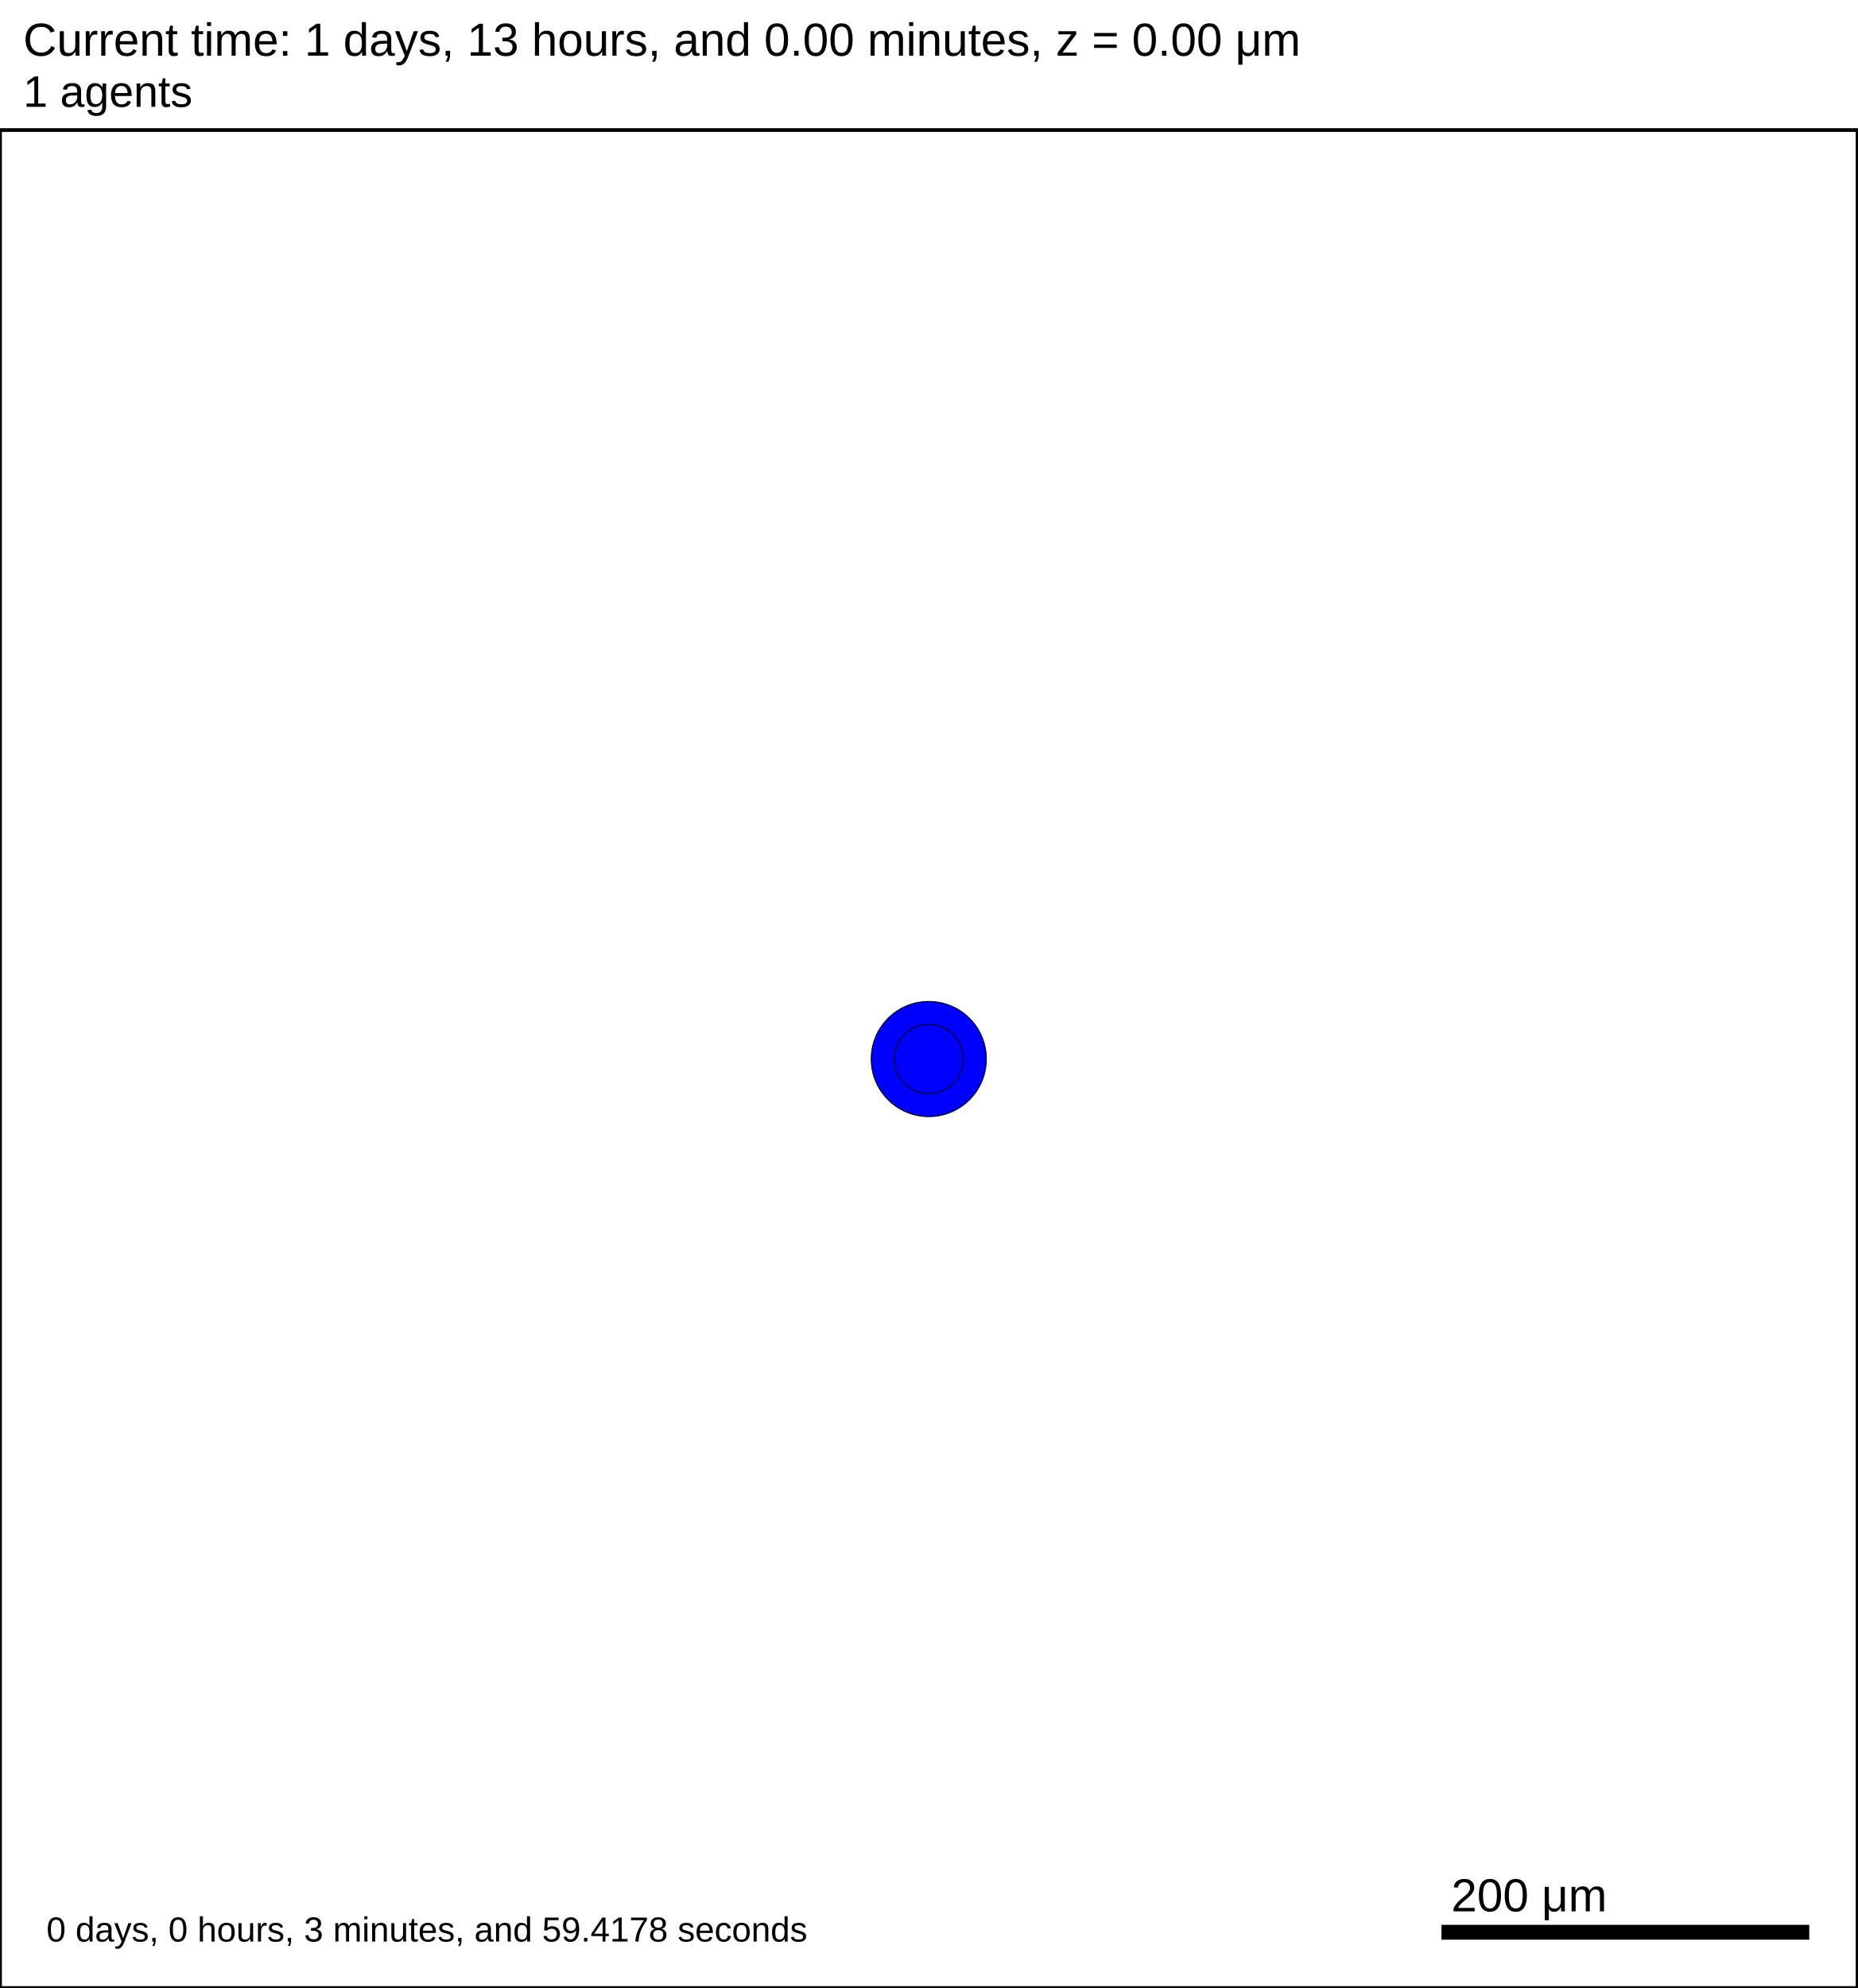
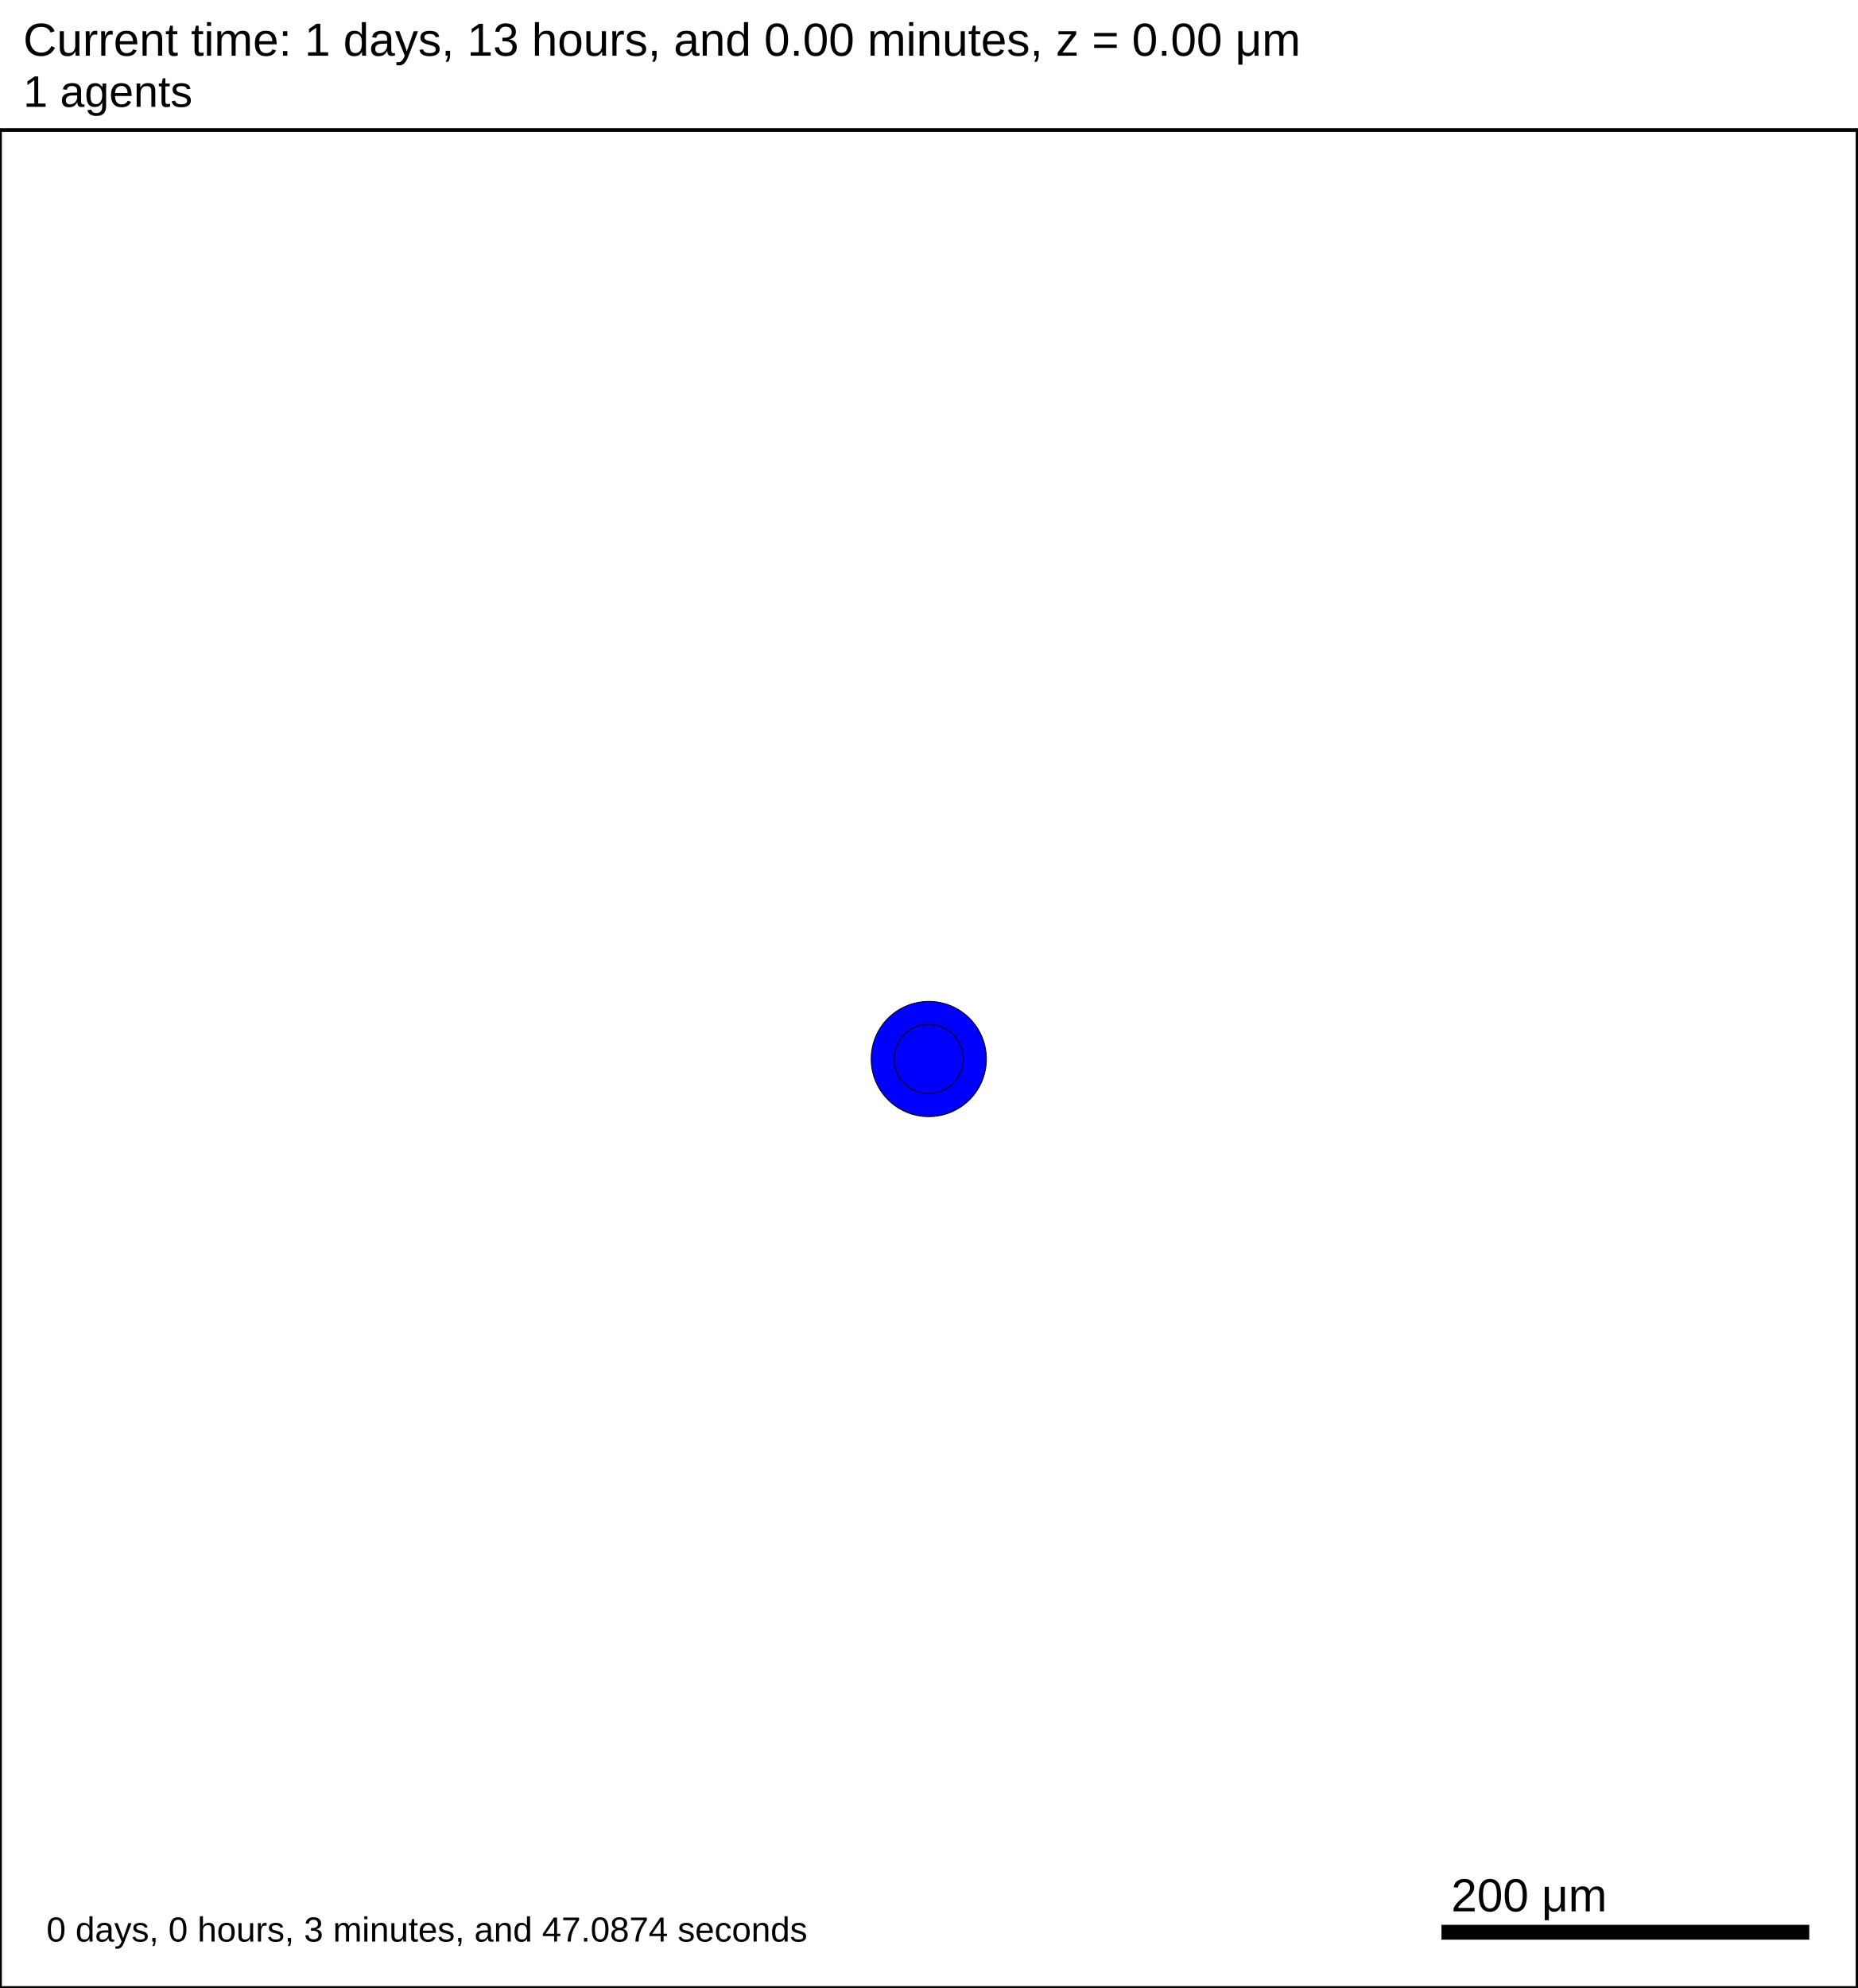
<svg xmlns="http://www.w3.org/2000/svg" version="1.1" width="1000" height="1070" id="svg2">
  <rect x="0" y="0" width="1000" height="1070" stroke-width="2" stroke="white" fill="white" />
  <text x="12.5" y="30" font-family="Arial" font-size="25" fill="black">
   Current time: 1 days, 13 hours, and 0.00 minutes, z = 0.00 μm
  </text>
  <text x="12.5" y="57.5" font-family="Arial" font-size="23.75" fill="black">
   1 agents
  </text>
  <g id="tissue" transform="translate(0,1070) scale(1,-1)">
    <g id="ECM">
  </g>
    <g id="cells">
      <g id="cell0">
        <circle cx="500" cy="500" r="30.993" stroke-width="0.5" stroke="rgb(0,0,0)" fill="blue" />
        <circle cx="500" cy="500" r="18.61" stroke-width="0.5" stroke="rgb(0,0,0)" fill="blue" />
      </g>
    </g>
  </g>
  <rect x="775" y="1035" width="200" height="10" stroke-width="2" stroke="rgb(255,255,255)" fill="rgb(0,0,0)" />
  <text x="781.25" y="1028.75" font-family="Arial" font-size="25" fill="black">
   200 μm
  </text>
  <text x="25" y="1045" font-family="Arial" font-size="18.75" fill="black">
-    0 days, 0 hours, 3 minutes, and 59.4178 seconds
+    0 days, 0 hours, 3 minutes, and 47.0874 seconds
  </text>
  <rect x="0" y="70" width="1000" height="1000" stroke-width="2" stroke="rgb(0,0,0)" fill="none" />
</svg>
